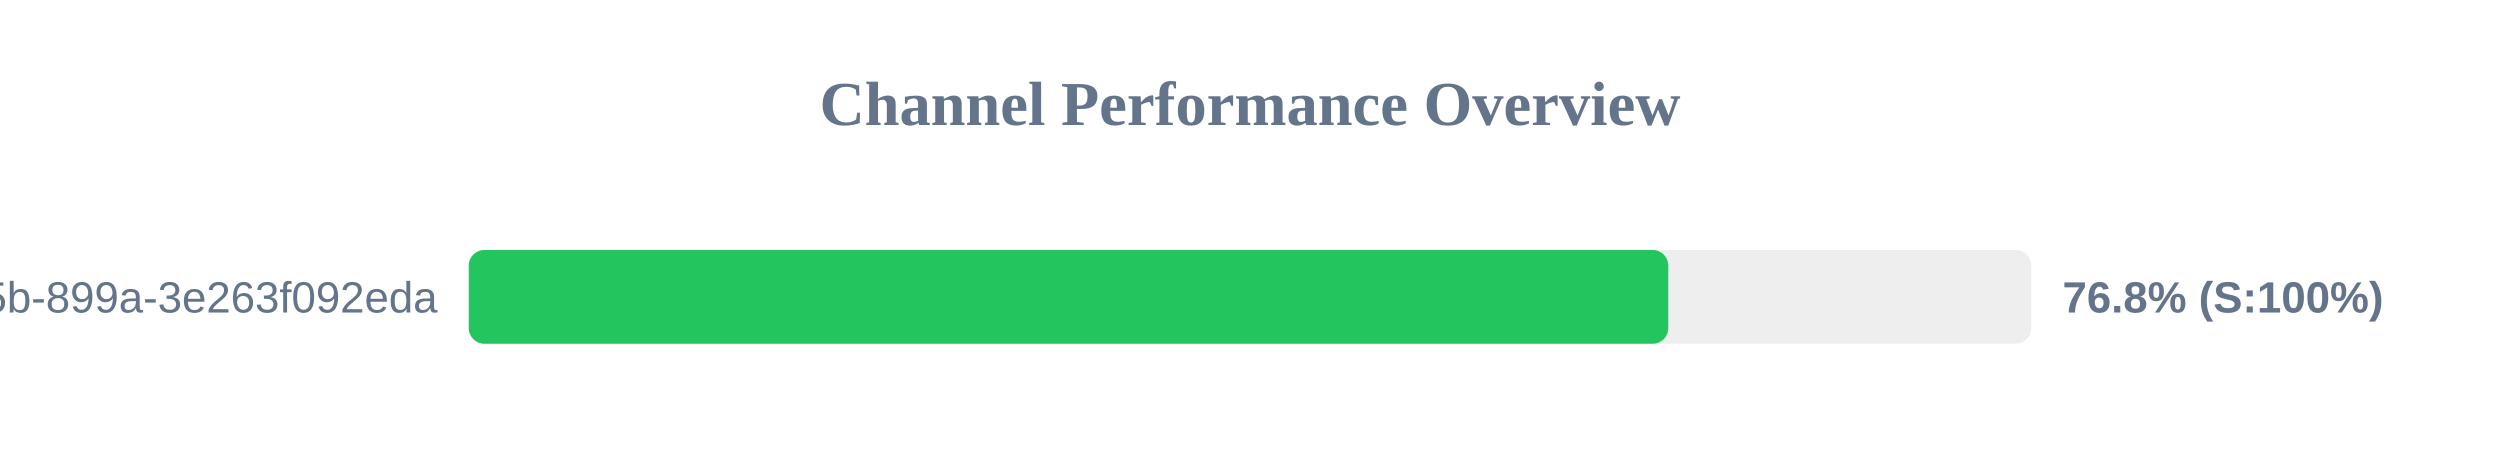
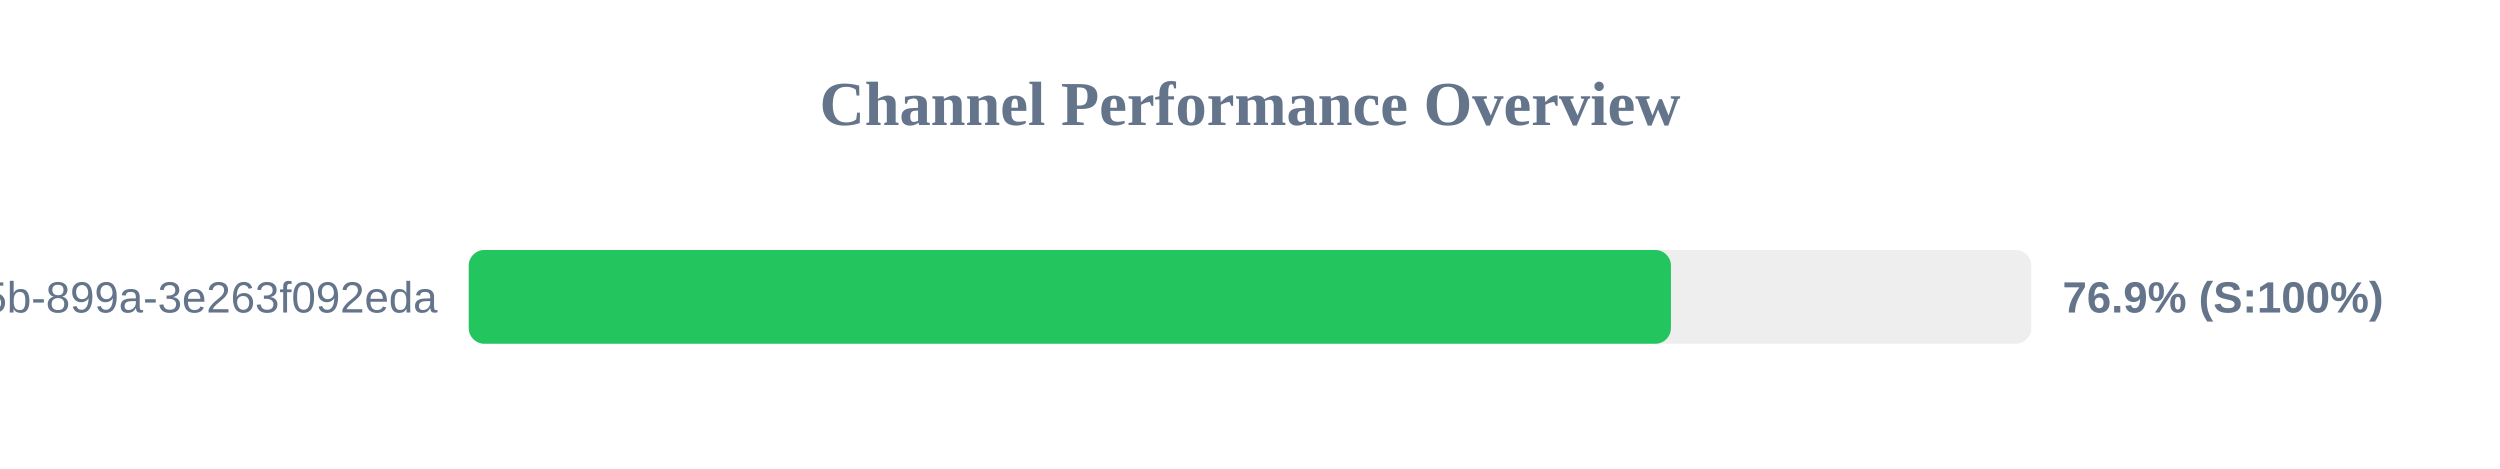
<svg xmlns="http://www.w3.org/2000/svg" width="800" height="150" version="1.1">
  <style>
        .row { font: 14px Arial; fill: #64748b; }
        .score { font: bold 14px Arial; fill: #64748b; }
    </style>
  <text x="400" y="40" text-anchor="middle" font-size="20px" font-weight="bold" fill="#64748b">Channel Performance Overview</text>
  <rect x="150" y="80" width="500" height="30" fill="#eee" rx="5" />
-   <rect x="150" y="80" width="383.85" height="30" fill="#22c55e" rx="5" />
+   <rect x="150" y="80" width="384.7" height="30" fill="#22c55e" rx="5" />
  <text x="140" y="100" text-anchor="end" class="row">?uuid=6bf726db-fb0b-405b-899a-3e263f092eda</text>
-   <text x="660" y="100" text-anchor="start" class="score">76.8% (S:100%)</text>
+   <text x="660" y="100" text-anchor="start" class="score">76.9% (S:100%)</text>
</svg>
